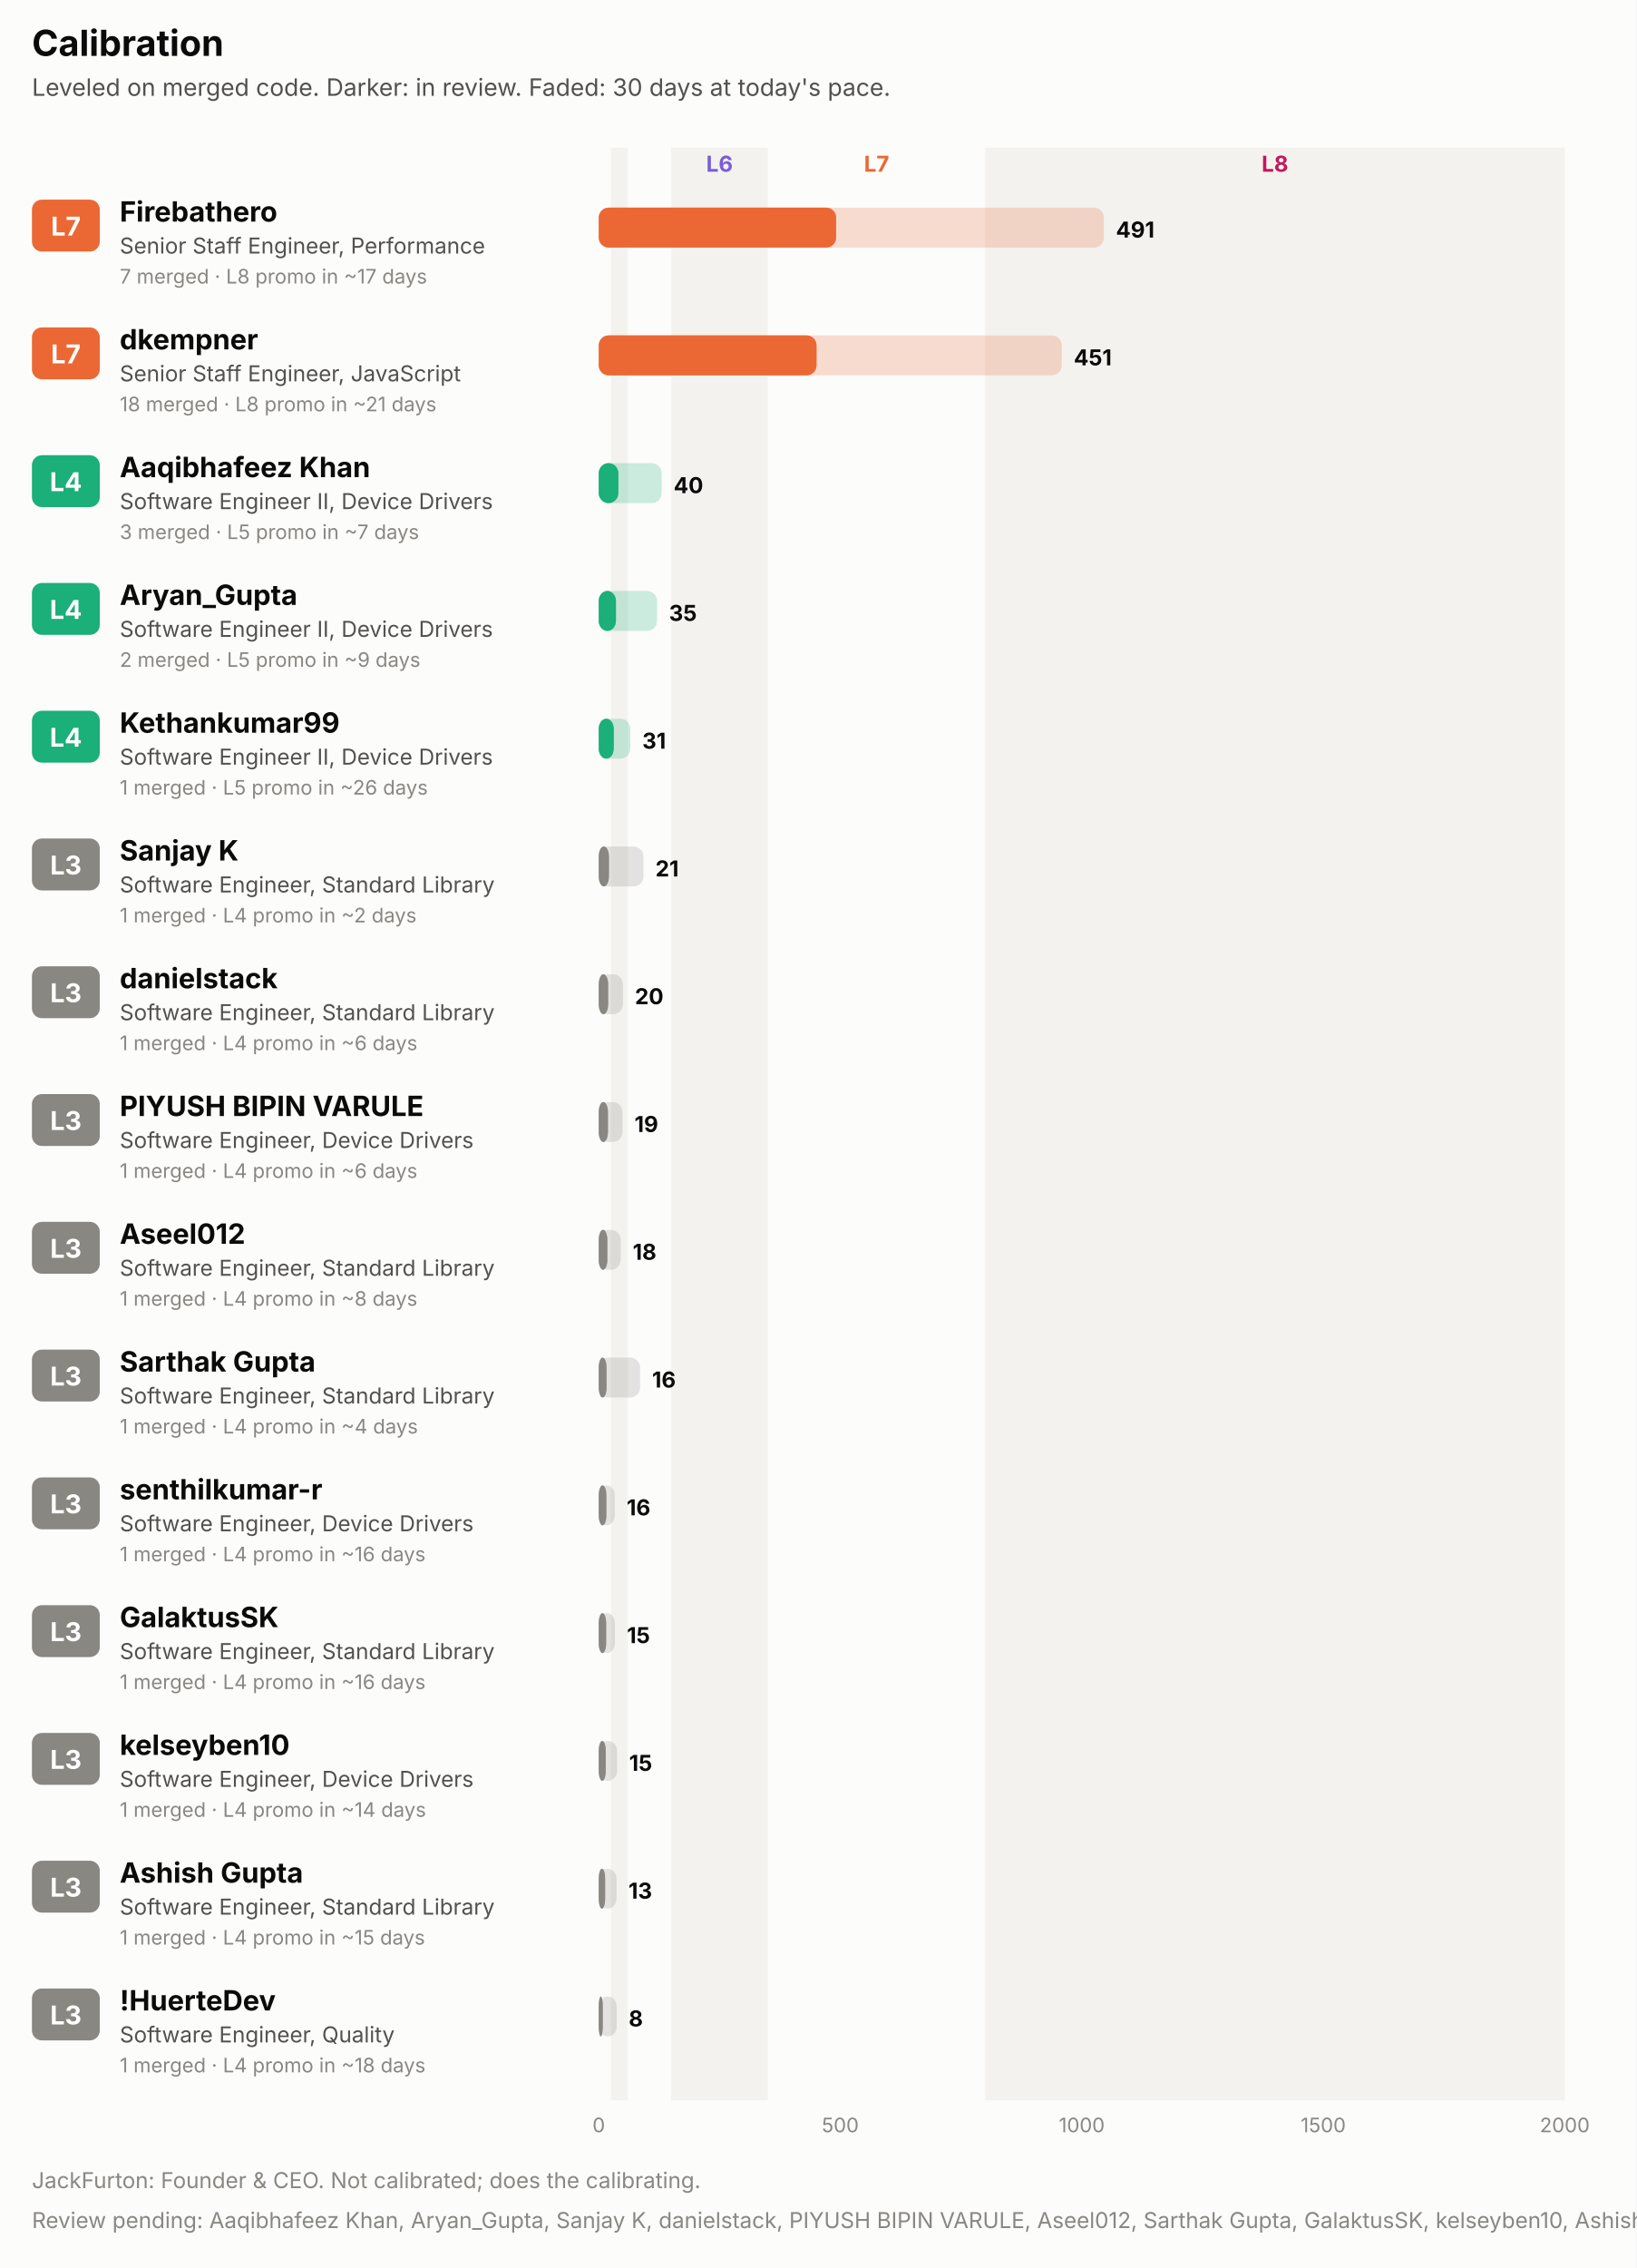
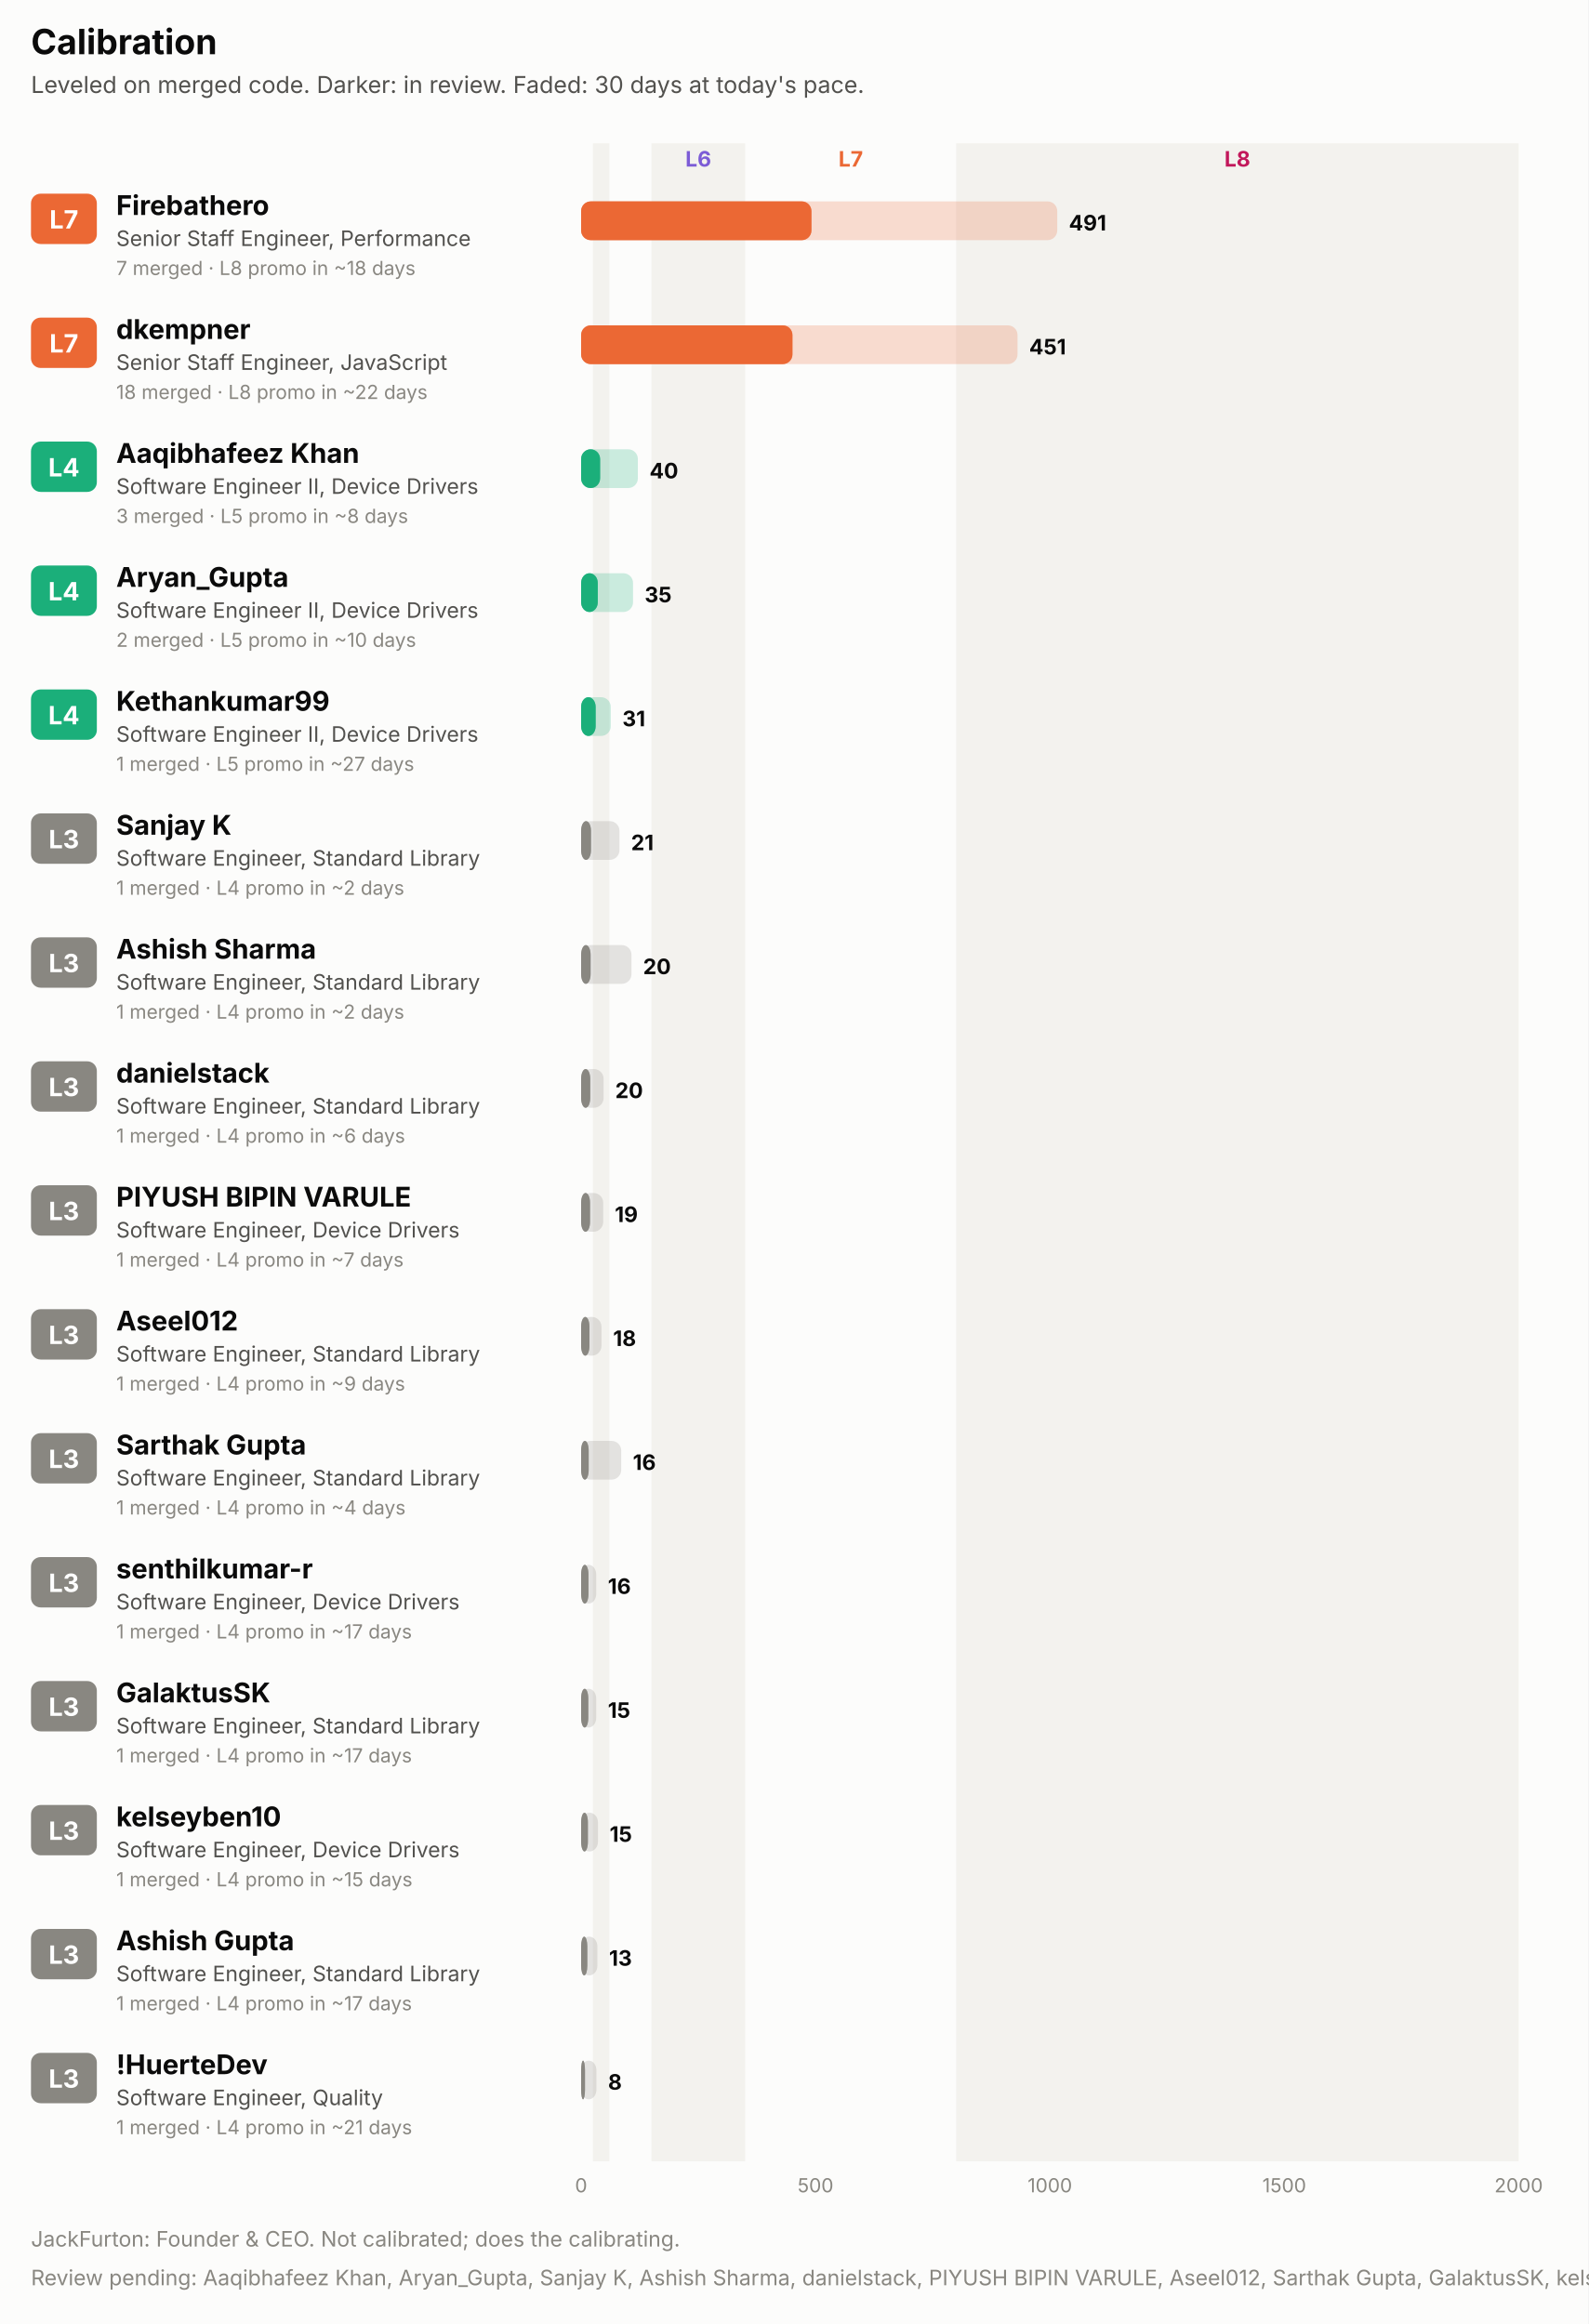
- <svg xmlns="http://www.w3.org/2000/svg" width="820" height="1136" viewBox="0 0 820 1136" role="img" font-family="system-ui, -apple-system, 'Segoe UI', sans-serif">
-   <rect x="0.0" y="0.0" width="820.0" height="1136.0" rx="0" fill="#fcfcfb" />
+ <svg xmlns="http://www.w3.org/2000/svg" width="820" height="1200" viewBox="0 0 820 1200" role="img" font-family="system-ui, -apple-system, 'Segoe UI', sans-serif">
+   <rect x="0.0" y="0.0" width="820.0" height="1200.0" rx="0" fill="#fcfcfb" />
  <text x="16.0" y="28.0" fill="#0b0b0b" font-size="18" font-weight="700" text-anchor="start">Calibration</text>
  <text x="16.0" y="48.0" fill="#52514e" font-size="12" font-weight="400" text-anchor="start">Leveled on merged code. Darker: in review. Faded: 30 days at today's pace.</text>
-   <rect x="306.1" y="74.0" width="8.5" height="978.0" rx="0" fill="#f3f2ee" />
-   <rect x="336.3" y="74.0" width="48.4" height="978.0" rx="0" fill="#f3f2ee" />
+   <rect x="306.1" y="74.0" width="8.5" height="1042.0" rx="0" fill="#f3f2ee" />
+   <rect x="336.3" y="74.0" width="48.4" height="1042.0" rx="0" fill="#f3f2ee" />
  <text x="360.5" y="86.0" fill="#7c5cd6" font-size="11" font-weight="700" text-anchor="middle">L6</text>
  <text x="439.2" y="86.0" fill="#eb6834" font-size="11" font-weight="700" text-anchor="middle">L7</text>
-   <rect x="493.6" y="74.0" width="290.4" height="978.0" rx="0" fill="#f3f2ee" />
+   <rect x="493.6" y="74.0" width="290.4" height="1042.0" rx="0" fill="#f3f2ee" />
  <text x="638.8" y="86.0" fill="#c2185b" font-size="11" font-weight="700" text-anchor="middle">L8</text>
  <rect x="16.0" y="100.0" width="34.0" height="26.0" rx="5" fill="#eb6834" />
  <text x="33.0" y="118.0" fill="#ffffff" font-size="13" font-weight="700" text-anchor="middle">L7</text>
  <text x="60.0" y="111.0" fill="#0b0b0b" font-size="14" font-weight="700" text-anchor="start">Firebathero</text>
  <text x="60.0" y="127.0" fill="#52514e" font-size="11" font-weight="400" text-anchor="start">Senior Staff Engineer, Performance</text>
-   <text x="60.0" y="142.0" fill="#898781" font-size="10" font-weight="400" text-anchor="start">7 merged · L8 promo in ~17 days</text>
-   <rect x="300.0" y="104.0" width="253.1" height="20.0" rx="5" fill="#eb6834" fill-opacity="0.22" />
+   <text x="60.0" y="142.0" fill="#898781" font-size="10" font-weight="400" text-anchor="start">7 merged · L8 promo in ~18 days</text>
+   <rect x="300.0" y="104.0" width="245.8" height="20.0" rx="5" fill="#eb6834" fill-opacity="0.22" />
  <rect x="300.0" y="104.0" width="118.9" height="20.0" rx="5" fill="#eb6834" fill-opacity="0.55" />
  <rect x="300.0" y="104.0" width="118.9" height="20.0" rx="5" fill="#eb6834" />
-   <text x="559.1" y="119.0" fill="#0b0b0b" font-size="11" font-weight="700" text-anchor="start">491</text>
+   <text x="551.8" y="119.0" fill="#0b0b0b" font-size="11" font-weight="700" text-anchor="start">491</text>
  <rect x="16.0" y="164.0" width="34.0" height="26.0" rx="5" fill="#eb6834" />
  <text x="33.0" y="182.0" fill="#ffffff" font-size="13" font-weight="700" text-anchor="middle">L7</text>
  <text x="60.0" y="175.0" fill="#0b0b0b" font-size="14" font-weight="700" text-anchor="start">dkempner</text>
  <text x="60.0" y="191.0" fill="#52514e" font-size="11" font-weight="400" text-anchor="start">Senior Staff Engineer, JavaScript</text>
-   <text x="60.0" y="206.0" fill="#898781" font-size="10" font-weight="400" text-anchor="start">18 merged · L8 promo in ~21 days</text>
-   <rect x="300.0" y="168.0" width="232.0" height="20.0" rx="5" fill="#eb6834" fill-opacity="0.22" />
+   <text x="60.0" y="206.0" fill="#898781" font-size="10" font-weight="400" text-anchor="start">18 merged · L8 promo in ~22 days</text>
+   <rect x="300.0" y="168.0" width="225.3" height="20.0" rx="5" fill="#eb6834" fill-opacity="0.22" />
  <rect x="300.0" y="168.0" width="109.1" height="20.0" rx="5" fill="#eb6834" fill-opacity="0.55" />
  <rect x="300.0" y="168.0" width="109.1" height="20.0" rx="5" fill="#eb6834" />
-   <text x="538.0" y="183.0" fill="#0b0b0b" font-size="11" font-weight="700" text-anchor="start">451</text>
+   <text x="531.3" y="183.0" fill="#0b0b0b" font-size="11" font-weight="700" text-anchor="start">451</text>
  <rect x="16.0" y="228.0" width="34.0" height="26.0" rx="5" fill="#1baf7a" />
  <text x="33.0" y="246.0" fill="#ffffff" font-size="13" font-weight="700" text-anchor="middle">L4</text>
  <text x="60.0" y="239.0" fill="#0b0b0b" font-size="14" font-weight="700" text-anchor="start">Aaqibhafeez Khan</text>
  <text x="60.0" y="255.0" fill="#52514e" font-size="11" font-weight="400" text-anchor="start">Software Engineer II, Device Drivers</text>
-   <text x="60.0" y="270.0" fill="#898781" font-size="10" font-weight="400" text-anchor="start">3 merged · L5 promo in ~7 days</text>
-   <rect x="300.0" y="232.0" width="31.5" height="20.0" rx="5" fill="#1baf7a" fill-opacity="0.22" />
+   <text x="60.0" y="270.0" fill="#898781" font-size="10" font-weight="400" text-anchor="start">3 merged · L5 promo in ~8 days</text>
+   <rect x="300.0" y="232.0" width="29.3" height="20.0" rx="5" fill="#1baf7a" fill-opacity="0.22" />
  <rect x="300.0" y="232.0" width="9.8" height="20.0" rx="5" fill="#1baf7a" fill-opacity="0.55" />
  <rect x="300.0" y="232.0" width="9.8" height="20.0" rx="5" fill="#1baf7a" />
-   <text x="337.5" y="247.0" fill="#0b0b0b" font-size="11" font-weight="700" text-anchor="start">40</text>
+   <text x="335.3" y="247.0" fill="#0b0b0b" font-size="11" font-weight="700" text-anchor="start">40</text>
  <rect x="16.0" y="292.0" width="34.0" height="26.0" rx="5" fill="#1baf7a" />
  <text x="33.0" y="310.0" fill="#ffffff" font-size="13" font-weight="700" text-anchor="middle">L4</text>
  <text x="60.0" y="303.0" fill="#0b0b0b" font-size="14" font-weight="700" text-anchor="start">Aryan_Gupta</text>
  <text x="60.0" y="319.0" fill="#52514e" font-size="11" font-weight="400" text-anchor="start">Software Engineer II, Device Drivers</text>
-   <text x="60.0" y="334.0" fill="#898781" font-size="10" font-weight="400" text-anchor="start">2 merged · L5 promo in ~9 days</text>
-   <rect x="300.0" y="296.0" width="29.2" height="20.0" rx="5" fill="#1baf7a" fill-opacity="0.22" />
+   <text x="60.0" y="334.0" fill="#898781" font-size="10" font-weight="400" text-anchor="start">2 merged · L5 promo in ~10 days</text>
+   <rect x="300.0" y="296.0" width="26.8" height="20.0" rx="5" fill="#1baf7a" fill-opacity="0.22" />
  <rect x="300.0" y="296.0" width="8.6" height="20.0" rx="5" fill="#1baf7a" fill-opacity="0.55" />
  <rect x="300.0" y="296.0" width="8.6" height="20.0" rx="5" fill="#1baf7a" />
-   <text x="335.2" y="311.0" fill="#0b0b0b" font-size="11" font-weight="700" text-anchor="start">35</text>
+   <text x="332.8" y="311.0" fill="#0b0b0b" font-size="11" font-weight="700" text-anchor="start">35</text>
  <rect x="16.0" y="356.0" width="34.0" height="26.0" rx="5" fill="#1baf7a" />
  <text x="33.0" y="374.0" fill="#ffffff" font-size="13" font-weight="700" text-anchor="middle">L4</text>
  <text x="60.0" y="367.0" fill="#0b0b0b" font-size="14" font-weight="700" text-anchor="start">Kethankumar99</text>
  <text x="60.0" y="383.0" fill="#52514e" font-size="11" font-weight="400" text-anchor="start">Software Engineer II, Device Drivers</text>
-   <text x="60.0" y="398.0" fill="#898781" font-size="10" font-weight="400" text-anchor="start">1 merged · L5 promo in ~26 days</text>
-   <rect x="300.0" y="360.0" width="15.8" height="20.0" rx="5" fill="#1baf7a" fill-opacity="0.22" />
+   <text x="60.0" y="398.0" fill="#898781" font-size="10" font-weight="400" text-anchor="start">1 merged · L5 promo in ~27 days</text>
+   <rect x="300.0" y="360.0" width="15.3" height="20.0" rx="5" fill="#1baf7a" fill-opacity="0.22" />
  <rect x="300.0" y="360.0" width="7.5" height="20.0" rx="5" fill="#1baf7a" fill-opacity="0.55" />
  <rect x="300.0" y="360.0" width="7.5" height="20.0" rx="5" fill="#1baf7a" />
-   <text x="321.8" y="375.0" fill="#0b0b0b" font-size="11" font-weight="700" text-anchor="start">31</text>
+   <text x="321.3" y="375.0" fill="#0b0b0b" font-size="11" font-weight="700" text-anchor="start">31</text>
  <rect x="16.0" y="420.0" width="34.0" height="26.0" rx="5" fill="#898781" />
  <text x="33.0" y="438.0" fill="#ffffff" font-size="13" font-weight="700" text-anchor="middle">L3</text>
  <text x="60.0" y="431.0" fill="#0b0b0b" font-size="14" font-weight="700" text-anchor="start">Sanjay K</text>
  <text x="60.0" y="447.0" fill="#52514e" font-size="11" font-weight="400" text-anchor="start">Software Engineer, Standard Library</text>
  <text x="60.0" y="462.0" fill="#898781" font-size="10" font-weight="400" text-anchor="start">1 merged · L4 promo in ~2 days</text>
-   <rect x="300.0" y="424.0" width="22.4" height="20.0" rx="5" fill="#898781" fill-opacity="0.22" />
+   <rect x="300.0" y="424.0" width="19.8" height="20.0" rx="5" fill="#898781" fill-opacity="0.22" />
  <rect x="300.0" y="424.0" width="5.1" height="20.0" rx="5" fill="#898781" fill-opacity="0.55" />
  <rect x="300.0" y="424.0" width="5.1" height="20.0" rx="5" fill="#898781" />
-   <text x="328.4" y="439.0" fill="#0b0b0b" font-size="11" font-weight="700" text-anchor="start">21</text>
+   <text x="325.8" y="439.0" fill="#0b0b0b" font-size="11" font-weight="700" text-anchor="start">21</text>
  <rect x="16.0" y="484.0" width="34.0" height="26.0" rx="5" fill="#898781" />
  <text x="33.0" y="502.0" fill="#ffffff" font-size="13" font-weight="700" text-anchor="middle">L3</text>
-   <text x="60.0" y="495.0" fill="#0b0b0b" font-size="14" font-weight="700" text-anchor="start">danielstack</text>
+   <text x="60.0" y="495.0" fill="#0b0b0b" font-size="14" font-weight="700" text-anchor="start">Ashish Sharma</text>
  <text x="60.0" y="511.0" fill="#52514e" font-size="11" font-weight="400" text-anchor="start">Software Engineer, Standard Library</text>
-   <text x="60.0" y="526.0" fill="#898781" font-size="10" font-weight="400" text-anchor="start">1 merged · L4 promo in ~6 days</text>
-   <rect x="300.0" y="488.0" width="12.1" height="20.0" rx="5" fill="#898781" fill-opacity="0.22" />
-   <rect x="300.0" y="488.0" width="4.7" height="20.0" rx="5" fill="#898781" fill-opacity="0.55" />
-   <rect x="300.0" y="488.0" width="4.7" height="20.0" rx="5" fill="#898781" />
-   <text x="318.1" y="503.0" fill="#0b0b0b" font-size="11" font-weight="700" text-anchor="start">20</text>
+   <text x="60.0" y="526.0" fill="#898781" font-size="10" font-weight="400" text-anchor="start">1 merged · L4 promo in ~2 days</text>
+   <rect x="300.0" y="488.0" width="26.0" height="20.0" rx="5" fill="#898781" fill-opacity="0.22" />
+   <rect x="300.0" y="488.0" width="4.9" height="20.0" rx="5" fill="#898781" fill-opacity="0.55" />
+   <rect x="300.0" y="488.0" width="4.9" height="20.0" rx="5" fill="#898781" />
+   <text x="332.0" y="503.0" fill="#0b0b0b" font-size="11" font-weight="700" text-anchor="start">20</text>
  <rect x="16.0" y="548.0" width="34.0" height="26.0" rx="5" fill="#898781" />
  <text x="33.0" y="566.0" fill="#ffffff" font-size="13" font-weight="700" text-anchor="middle">L3</text>
-   <text x="60.0" y="559.0" fill="#0b0b0b" font-size="14" font-weight="700" text-anchor="start">PIYUSH BIPIN VARULE</text>
-   <text x="60.0" y="575.0" fill="#52514e" font-size="11" font-weight="400" text-anchor="start">Software Engineer, Device Drivers</text>
+   <text x="60.0" y="559.0" fill="#0b0b0b" font-size="14" font-weight="700" text-anchor="start">danielstack</text>
+   <text x="60.0" y="575.0" fill="#52514e" font-size="11" font-weight="400" text-anchor="start">Software Engineer, Standard Library</text>
  <text x="60.0" y="590.0" fill="#898781" font-size="10" font-weight="400" text-anchor="start">1 merged · L4 promo in ~6 days</text>
-   <rect x="300.0" y="552.0" width="11.9" height="20.0" rx="5" fill="#898781" fill-opacity="0.22" />
-   <rect x="300.0" y="552.0" width="4.6" height="20.0" rx="5" fill="#898781" fill-opacity="0.55" />
-   <rect x="300.0" y="552.0" width="4.6" height="20.0" rx="5" fill="#898781" />
-   <text x="317.9" y="567.0" fill="#0b0b0b" font-size="11" font-weight="700" text-anchor="start">19</text>
+   <rect x="300.0" y="552.0" width="11.6" height="20.0" rx="5" fill="#898781" fill-opacity="0.22" />
+   <rect x="300.0" y="552.0" width="4.7" height="20.0" rx="5" fill="#898781" fill-opacity="0.55" />
+   <rect x="300.0" y="552.0" width="4.7" height="20.0" rx="5" fill="#898781" />
+   <text x="317.6" y="567.0" fill="#0b0b0b" font-size="11" font-weight="700" text-anchor="start">20</text>
  <rect x="16.0" y="612.0" width="34.0" height="26.0" rx="5" fill="#898781" />
  <text x="33.0" y="630.0" fill="#ffffff" font-size="13" font-weight="700" text-anchor="middle">L3</text>
-   <text x="60.0" y="623.0" fill="#0b0b0b" font-size="14" font-weight="700" text-anchor="start">Aseel012</text>
-   <text x="60.0" y="639.0" fill="#52514e" font-size="11" font-weight="400" text-anchor="start">Software Engineer, Standard Library</text>
-   <text x="60.0" y="654.0" fill="#898781" font-size="10" font-weight="400" text-anchor="start">1 merged · L4 promo in ~8 days</text>
-   <rect x="300.0" y="616.0" width="11.0" height="20.0" rx="5" fill="#898781" fill-opacity="0.22" />
-   <rect x="300.0" y="616.0" width="4.3" height="20.0" rx="5" fill="#898781" fill-opacity="0.55" />
-   <rect x="300.0" y="616.0" width="4.3" height="20.0" rx="5" fill="#898781" />
-   <text x="317.0" y="631.0" fill="#0b0b0b" font-size="11" font-weight="700" text-anchor="start">18</text>
+   <text x="60.0" y="623.0" fill="#0b0b0b" font-size="14" font-weight="700" text-anchor="start">PIYUSH BIPIN VARULE</text>
+   <text x="60.0" y="639.0" fill="#52514e" font-size="11" font-weight="400" text-anchor="start">Software Engineer, Device Drivers</text>
+   <text x="60.0" y="654.0" fill="#898781" font-size="10" font-weight="400" text-anchor="start">1 merged · L4 promo in ~7 days</text>
+   <rect x="300.0" y="616.0" width="11.4" height="20.0" rx="5" fill="#898781" fill-opacity="0.22" />
+   <rect x="300.0" y="616.0" width="4.6" height="20.0" rx="5" fill="#898781" fill-opacity="0.55" />
+   <rect x="300.0" y="616.0" width="4.6" height="20.0" rx="5" fill="#898781" />
+   <text x="317.4" y="631.0" fill="#0b0b0b" font-size="11" font-weight="700" text-anchor="start">19</text>
  <rect x="16.0" y="676.0" width="34.0" height="26.0" rx="5" fill="#898781" />
  <text x="33.0" y="694.0" fill="#ffffff" font-size="13" font-weight="700" text-anchor="middle">L3</text>
-   <text x="60.0" y="687.0" fill="#0b0b0b" font-size="14" font-weight="700" text-anchor="start">Sarthak Gupta</text>
+   <text x="60.0" y="687.0" fill="#0b0b0b" font-size="14" font-weight="700" text-anchor="start">Aseel012</text>
  <text x="60.0" y="703.0" fill="#52514e" font-size="11" font-weight="400" text-anchor="start">Software Engineer, Standard Library</text>
-   <text x="60.0" y="718.0" fill="#898781" font-size="10" font-weight="400" text-anchor="start">1 merged · L4 promo in ~4 days</text>
-   <rect x="300.0" y="680.0" width="20.7" height="20.0" rx="5" fill="#898781" fill-opacity="0.22" />
-   <rect x="300.0" y="680.0" width="3.9" height="20.0" rx="5" fill="#898781" fill-opacity="0.55" />
-   <rect x="300.0" y="680.0" width="3.9" height="20.0" rx="5" fill="#898781" />
-   <text x="326.7" y="695.0" fill="#0b0b0b" font-size="11" font-weight="700" text-anchor="start">16</text>
+   <text x="60.0" y="718.0" fill="#898781" font-size="10" font-weight="400" text-anchor="start">1 merged · L4 promo in ~9 days</text>
+   <rect x="300.0" y="680.0" width="10.5" height="20.0" rx="5" fill="#898781" fill-opacity="0.22" />
+   <rect x="300.0" y="680.0" width="4.3" height="20.0" rx="5" fill="#898781" fill-opacity="0.55" />
+   <rect x="300.0" y="680.0" width="4.3" height="20.0" rx="5" fill="#898781" />
+   <text x="316.5" y="695.0" fill="#0b0b0b" font-size="11" font-weight="700" text-anchor="start">18</text>
  <rect x="16.0" y="740.0" width="34.0" height="26.0" rx="5" fill="#898781" />
  <text x="33.0" y="758.0" fill="#ffffff" font-size="13" font-weight="700" text-anchor="middle">L3</text>
-   <text x="60.0" y="751.0" fill="#0b0b0b" font-size="14" font-weight="700" text-anchor="start">senthilkumar-r</text>
-   <text x="60.0" y="767.0" fill="#52514e" font-size="11" font-weight="400" text-anchor="start">Software Engineer, Device Drivers</text>
-   <text x="60.0" y="782.0" fill="#898781" font-size="10" font-weight="400" text-anchor="start">1 merged · L4 promo in ~16 days</text>
-   <rect x="300.0" y="744.0" width="8.0" height="20.0" rx="5" fill="#898781" fill-opacity="0.22" />
-   <rect x="300.0" y="744.0" width="3.8" height="20.0" rx="5" fill="#898781" fill-opacity="0.55" />
-   <rect x="300.0" y="744.0" width="3.8" height="20.0" rx="5" fill="#898781" />
-   <text x="314.0" y="759.0" fill="#0b0b0b" font-size="11" font-weight="700" text-anchor="start">16</text>
+   <text x="60.0" y="751.0" fill="#0b0b0b" font-size="14" font-weight="700" text-anchor="start">Sarthak Gupta</text>
+   <text x="60.0" y="767.0" fill="#52514e" font-size="11" font-weight="400" text-anchor="start">Software Engineer, Standard Library</text>
+   <text x="60.0" y="782.0" fill="#898781" font-size="10" font-weight="400" text-anchor="start">1 merged · L4 promo in ~4 days</text>
+   <rect x="300.0" y="744.0" width="20.7" height="20.0" rx="5" fill="#898781" fill-opacity="0.22" />
+   <rect x="300.0" y="744.0" width="3.9" height="20.0" rx="5" fill="#898781" fill-opacity="0.55" />
+   <rect x="300.0" y="744.0" width="3.9" height="20.0" rx="5" fill="#898781" />
+   <text x="326.7" y="759.0" fill="#0b0b0b" font-size="11" font-weight="700" text-anchor="start">16</text>
  <rect x="16.0" y="804.0" width="34.0" height="26.0" rx="5" fill="#898781" />
  <text x="33.0" y="822.0" fill="#ffffff" font-size="13" font-weight="700" text-anchor="middle">L3</text>
-   <text x="60.0" y="815.0" fill="#0b0b0b" font-size="14" font-weight="700" text-anchor="start">GalaktusSK</text>
-   <text x="60.0" y="831.0" fill="#52514e" font-size="11" font-weight="400" text-anchor="start">Software Engineer, Standard Library</text>
-   <text x="60.0" y="846.0" fill="#898781" font-size="10" font-weight="400" text-anchor="start">1 merged · L4 promo in ~16 days</text>
-   <rect x="300.0" y="808.0" width="8.1" height="20.0" rx="5" fill="#898781" fill-opacity="0.22" />
-   <rect x="300.0" y="808.0" width="3.7" height="20.0" rx="5" fill="#898781" fill-opacity="0.55" />
-   <rect x="300.0" y="808.0" width="3.7" height="20.0" rx="5" fill="#898781" />
-   <text x="314.1" y="823.0" fill="#0b0b0b" font-size="11" font-weight="700" text-anchor="start">15</text>
+   <text x="60.0" y="815.0" fill="#0b0b0b" font-size="14" font-weight="700" text-anchor="start">senthilkumar-r</text>
+   <text x="60.0" y="831.0" fill="#52514e" font-size="11" font-weight="400" text-anchor="start">Software Engineer, Device Drivers</text>
+   <text x="60.0" y="846.0" fill="#898781" font-size="10" font-weight="400" text-anchor="start">1 merged · L4 promo in ~17 days</text>
+   <rect x="300.0" y="808.0" width="7.8" height="20.0" rx="5" fill="#898781" fill-opacity="0.22" />
+   <rect x="300.0" y="808.0" width="3.8" height="20.0" rx="5" fill="#898781" fill-opacity="0.55" />
+   <rect x="300.0" y="808.0" width="3.8" height="20.0" rx="5" fill="#898781" />
+   <text x="313.8" y="823.0" fill="#0b0b0b" font-size="11" font-weight="700" text-anchor="start">16</text>
  <rect x="16.0" y="868.0" width="34.0" height="26.0" rx="5" fill="#898781" />
  <text x="33.0" y="886.0" fill="#ffffff" font-size="13" font-weight="700" text-anchor="middle">L3</text>
-   <text x="60.0" y="879.0" fill="#0b0b0b" font-size="14" font-weight="700" text-anchor="start">kelseyben10</text>
-   <text x="60.0" y="895.0" fill="#52514e" font-size="11" font-weight="400" text-anchor="start">Software Engineer, Device Drivers</text>
-   <text x="60.0" y="910.0" fill="#898781" font-size="10" font-weight="400" text-anchor="start">1 merged · L4 promo in ~14 days</text>
-   <rect x="300.0" y="872.0" width="9.2" height="20.0" rx="5" fill="#898781" fill-opacity="0.22" />
-   <rect x="300.0" y="872.0" width="3.5" height="20.0" rx="5" fill="#898781" fill-opacity="0.55" />
-   <rect x="300.0" y="872.0" width="3.5" height="20.0" rx="5" fill="#898781" />
-   <text x="315.2" y="887.0" fill="#0b0b0b" font-size="11" font-weight="700" text-anchor="start">15</text>
+   <text x="60.0" y="879.0" fill="#0b0b0b" font-size="14" font-weight="700" text-anchor="start">GalaktusSK</text>
+   <text x="60.0" y="895.0" fill="#52514e" font-size="11" font-weight="400" text-anchor="start">Software Engineer, Standard Library</text>
+   <text x="60.0" y="910.0" fill="#898781" font-size="10" font-weight="400" text-anchor="start">1 merged · L4 promo in ~17 days</text>
+   <rect x="300.0" y="872.0" width="7.8" height="20.0" rx="5" fill="#898781" fill-opacity="0.22" />
+   <rect x="300.0" y="872.0" width="3.7" height="20.0" rx="5" fill="#898781" fill-opacity="0.55" />
+   <rect x="300.0" y="872.0" width="3.7" height="20.0" rx="5" fill="#898781" />
+   <text x="313.8" y="887.0" fill="#0b0b0b" font-size="11" font-weight="700" text-anchor="start">15</text>
  <rect x="16.0" y="932.0" width="34.0" height="26.0" rx="5" fill="#898781" />
  <text x="33.0" y="950.0" fill="#ffffff" font-size="13" font-weight="700" text-anchor="middle">L3</text>
-   <text x="60.0" y="943.0" fill="#0b0b0b" font-size="14" font-weight="700" text-anchor="start">Ashish Gupta</text>
-   <text x="60.0" y="959.0" fill="#52514e" font-size="11" font-weight="400" text-anchor="start">Software Engineer, Standard Library</text>
+   <text x="60.0" y="943.0" fill="#0b0b0b" font-size="14" font-weight="700" text-anchor="start">kelseyben10</text>
+   <text x="60.0" y="959.0" fill="#52514e" font-size="11" font-weight="400" text-anchor="start">Software Engineer, Device Drivers</text>
  <text x="60.0" y="974.0" fill="#898781" font-size="10" font-weight="400" text-anchor="start">1 merged · L4 promo in ~15 days</text>
-   <rect x="300.0" y="936.0" width="8.9" height="20.0" rx="5" fill="#898781" fill-opacity="0.22" />
-   <rect x="300.0" y="936.0" width="3.2" height="20.0" rx="5" fill="#898781" fill-opacity="0.55" />
-   <rect x="300.0" y="936.0" width="3.2" height="20.0" rx="5" fill="#898781" />
-   <text x="314.9" y="951.0" fill="#0b0b0b" font-size="11" font-weight="700" text-anchor="start">13</text>
+   <rect x="300.0" y="936.0" width="8.7" height="20.0" rx="5" fill="#898781" fill-opacity="0.22" />
+   <rect x="300.0" y="936.0" width="3.5" height="20.0" rx="5" fill="#898781" fill-opacity="0.55" />
+   <rect x="300.0" y="936.0" width="3.5" height="20.0" rx="5" fill="#898781" />
+   <text x="314.7" y="951.0" fill="#0b0b0b" font-size="11" font-weight="700" text-anchor="start">15</text>
  <rect x="16.0" y="996.0" width="34.0" height="26.0" rx="5" fill="#898781" />
  <text x="33.0" y="1014.0" fill="#ffffff" font-size="13" font-weight="700" text-anchor="middle">L3</text>
-   <text x="60.0" y="1007.0" fill="#0b0b0b" font-size="14" font-weight="700" text-anchor="start">!HuerteDev</text>
-   <text x="60.0" y="1023.0" fill="#52514e" font-size="11" font-weight="400" text-anchor="start">Software Engineer, Quality</text>
-   <text x="60.0" y="1038.0" fill="#898781" font-size="10" font-weight="400" text-anchor="start">1 merged · L4 promo in ~18 days</text>
-   <rect x="300.0" y="1000.0" width="9.0" height="20.0" rx="5" fill="#898781" fill-opacity="0.22" />
-   <rect x="300.0" y="1000.0" width="2.0" height="20.0" rx="5" fill="#898781" fill-opacity="0.55" />
-   <rect x="300.0" y="1000.0" width="2.0" height="20.0" rx="5" fill="#898781" />
-   <text x="315.0" y="1015.0" fill="#0b0b0b" font-size="11" font-weight="700" text-anchor="start">8</text>
-   <text x="300.0" y="1068.0" fill="#898781" font-size="10" font-weight="400" text-anchor="middle">0</text>
-   <text x="421.0" y="1068.0" fill="#898781" font-size="10" font-weight="400" text-anchor="middle">500</text>
-   <text x="542.0" y="1068.0" fill="#898781" font-size="10" font-weight="400" text-anchor="middle">1000</text>
-   <text x="663.0" y="1068.0" fill="#898781" font-size="10" font-weight="400" text-anchor="middle">1500</text>
-   <text x="784.0" y="1068.0" fill="#898781" font-size="10" font-weight="400" text-anchor="middle">2000</text>
-   <text x="16.0" y="1096.0" fill="#898781" font-size="11" font-weight="400" text-anchor="start">JackFurton: Founder &amp; CEO. Not calibrated; does the calibrating.</text>
-   <text x="16.0" y="1116.0" fill="#898781" font-size="11" font-weight="400" text-anchor="start">Review pending: Aaqibhafeez Khan, Aryan_Gupta, Sanjay K, danielstack, PIYUSH BIPIN VARULE, Aseel012, Sarthak Gupta, GalaktusSK, kelseyben10, Ashish Gupta, !HuerteDev. The committee has opened a file.</text>
+   <text x="60.0" y="1007.0" fill="#0b0b0b" font-size="14" font-weight="700" text-anchor="start">Ashish Gupta</text>
+   <text x="60.0" y="1023.0" fill="#52514e" font-size="11" font-weight="400" text-anchor="start">Software Engineer, Standard Library</text>
+   <text x="60.0" y="1038.0" fill="#898781" font-size="10" font-weight="400" text-anchor="start">1 merged · L4 promo in ~17 days</text>
+   <rect x="300.0" y="1000.0" width="8.4" height="20.0" rx="5" fill="#898781" fill-opacity="0.22" />
+   <rect x="300.0" y="1000.0" width="3.2" height="20.0" rx="5" fill="#898781" fill-opacity="0.55" />
+   <rect x="300.0" y="1000.0" width="3.2" height="20.0" rx="5" fill="#898781" />
+   <text x="314.4" y="1015.0" fill="#0b0b0b" font-size="11" font-weight="700" text-anchor="start">13</text>
+   <rect x="16.0" y="1060.0" width="34.0" height="26.0" rx="5" fill="#898781" />
+   <text x="33.0" y="1078.0" fill="#ffffff" font-size="13" font-weight="700" text-anchor="middle">L3</text>
+   <text x="60.0" y="1071.0" fill="#0b0b0b" font-size="14" font-weight="700" text-anchor="start">!HuerteDev</text>
+   <text x="60.0" y="1087.0" fill="#52514e" font-size="11" font-weight="400" text-anchor="start">Software Engineer, Quality</text>
+   <text x="60.0" y="1102.0" fill="#898781" font-size="10" font-weight="400" text-anchor="start">1 merged · L4 promo in ~21 days</text>
+   <rect x="300.0" y="1064.0" width="7.9" height="20.0" rx="5" fill="#898781" fill-opacity="0.22" />
+   <rect x="300.0" y="1064.0" width="2.0" height="20.0" rx="5" fill="#898781" fill-opacity="0.55" />
+   <rect x="300.0" y="1064.0" width="2.0" height="20.0" rx="5" fill="#898781" />
+   <text x="313.9" y="1079.0" fill="#0b0b0b" font-size="11" font-weight="700" text-anchor="start">8</text>
+   <text x="300.0" y="1132.0" fill="#898781" font-size="10" font-weight="400" text-anchor="middle">0</text>
+   <text x="421.0" y="1132.0" fill="#898781" font-size="10" font-weight="400" text-anchor="middle">500</text>
+   <text x="542.0" y="1132.0" fill="#898781" font-size="10" font-weight="400" text-anchor="middle">1000</text>
+   <text x="663.0" y="1132.0" fill="#898781" font-size="10" font-weight="400" text-anchor="middle">1500</text>
+   <text x="784.0" y="1132.0" fill="#898781" font-size="10" font-weight="400" text-anchor="middle">2000</text>
+   <text x="16.0" y="1160.0" fill="#898781" font-size="11" font-weight="400" text-anchor="start">JackFurton: Founder &amp; CEO. Not calibrated; does the calibrating.</text>
+   <text x="16.0" y="1180.0" fill="#898781" font-size="11" font-weight="400" text-anchor="start">Review pending: Aaqibhafeez Khan, Aryan_Gupta, Sanjay K, Ashish Sharma, danielstack, PIYUSH BIPIN VARULE, Aseel012, Sarthak Gupta, GalaktusSK, kelseyben10, Ashish Gupta, !HuerteDev. The committee has opened a file.</text>
</svg>
